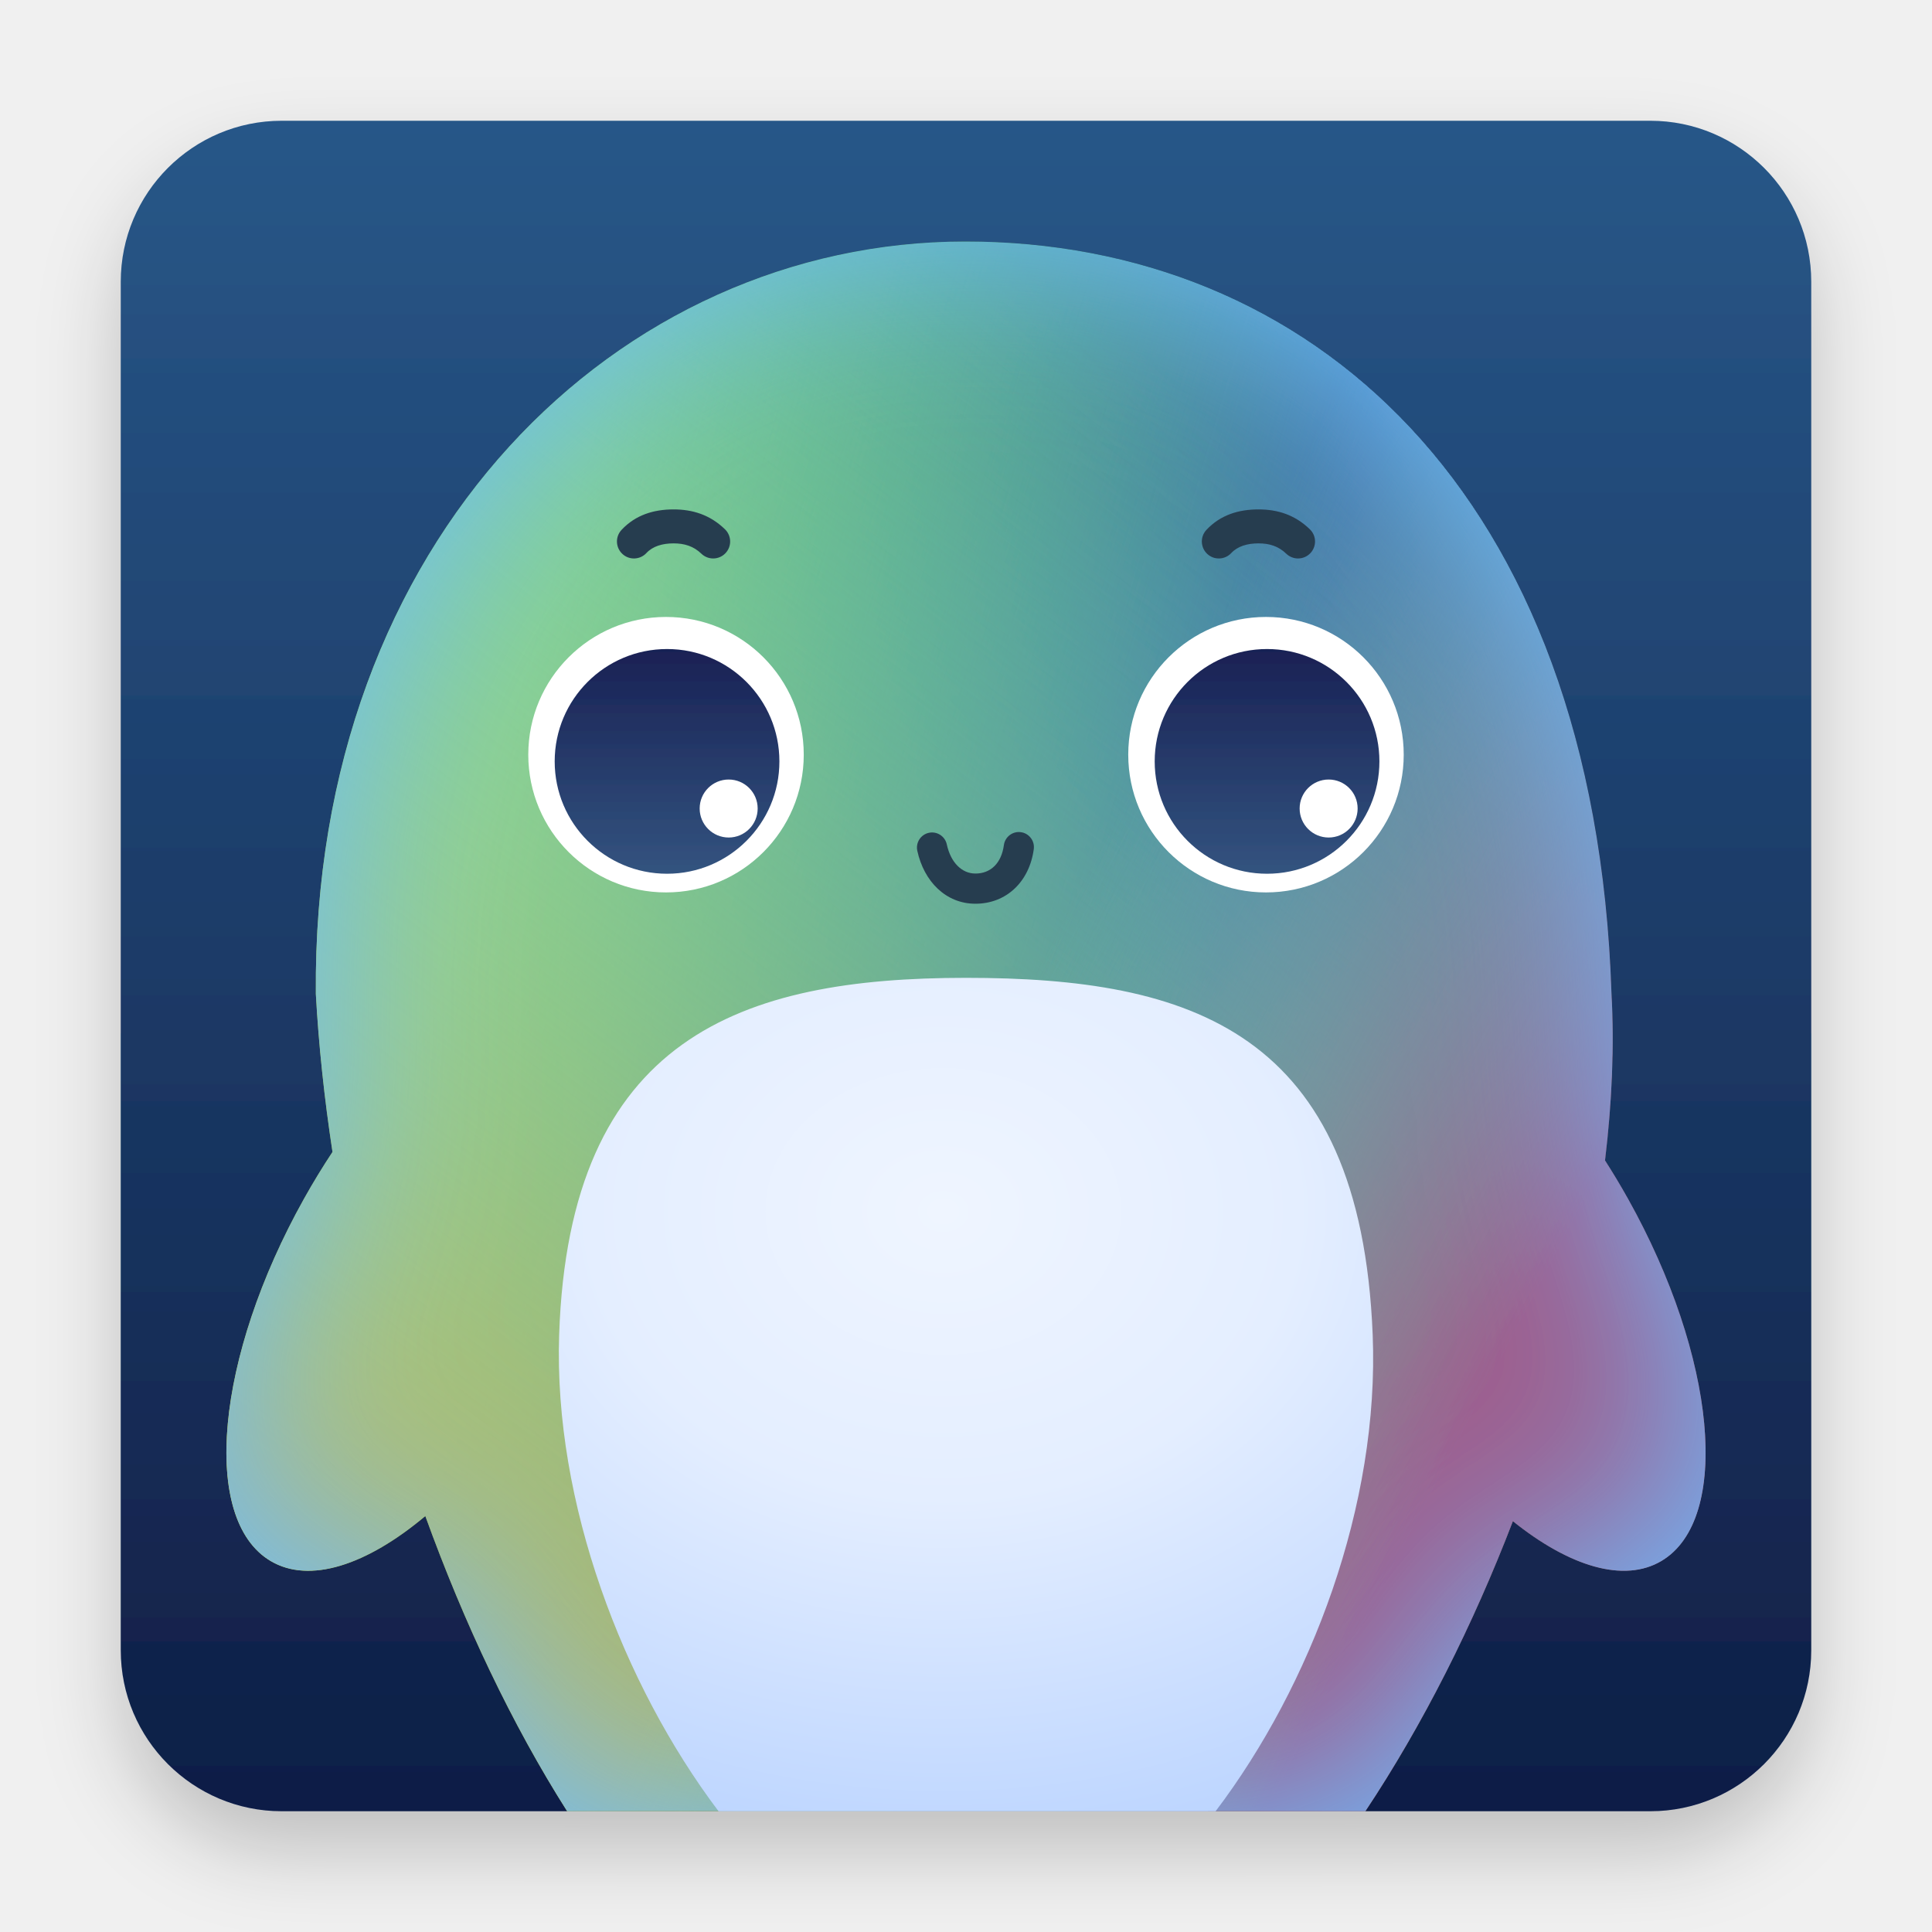
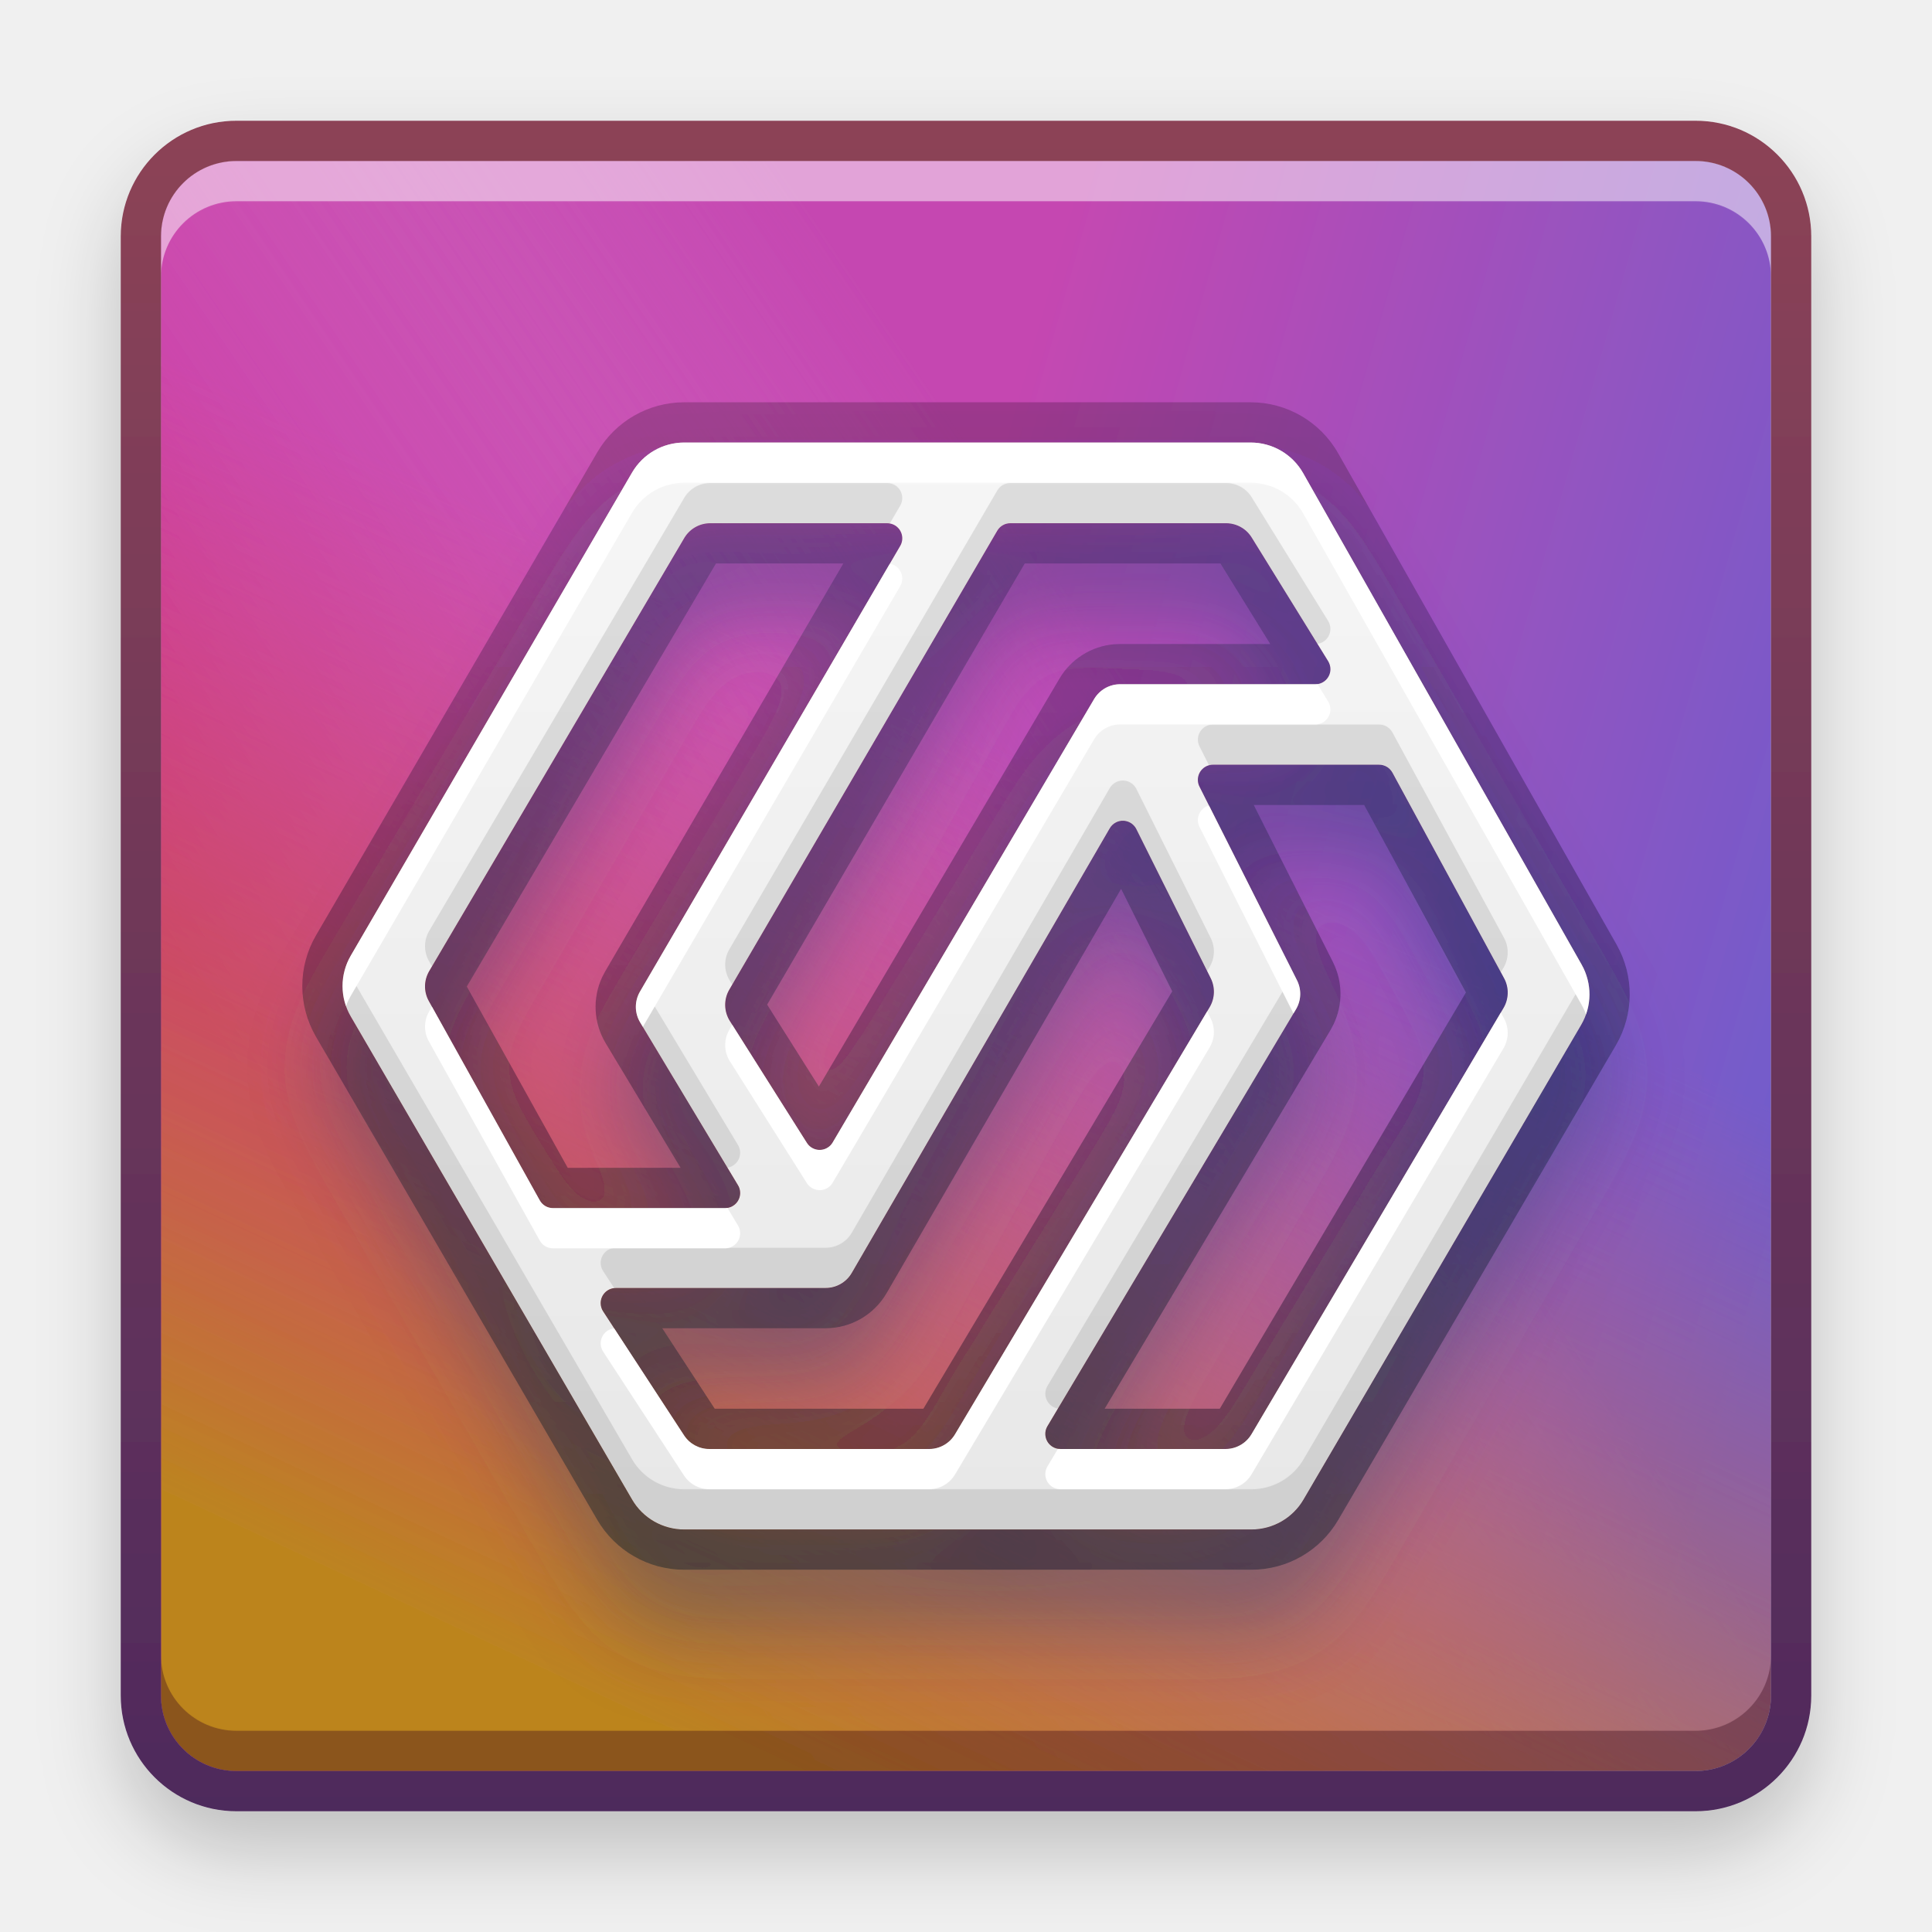
<svg xmlns="http://www.w3.org/2000/svg" xmlns:xlink="http://www.w3.org/1999/xlink" width="48px" height="48px" viewBox="0 0 48 48" version="1.1">
  <defs>
-     <filter x="-8.3%" y="-6.0%" width="116.7%" height="116.7%" filterUnits="objectBoundingBox" id="filter-1">
+     <filter x="-11.2%" y="-8.8%" width="122.5%" height="122.5%" filterUnits="objectBoundingBox" id="filter-1">
      <feOffset dx="0" dy="1" in="SourceAlpha" result="shadowOffsetOuter1" />
      <feGaussianBlur stdDeviation="1" in="shadowOffsetOuter1" result="shadowBlurOuter1" />
      <feColorMatrix values="0 0 0 0 0   0 0 0 0 0   0 0 0 0 0  0 0 0 0.2 0" type="matrix" in="shadowBlurOuter1" result="shadowMatrixOuter1" />
      <feMerge>
        <feMergeNode in="shadowMatrixOuter1" />
        <feMergeNode in="SourceGraphic" />
      </feMerge>
    </filter>
-     <linearGradient x1="50%" y1="0%" x2="50%" y2="100%" id="linearGradient-2">
-       <stop stop-color="#285788" offset="0%" />
-       <stop stop-color="#0F1E46" offset="100%" />
+     <linearGradient x1="108.214%" y1="39.094%" x2="50.726%" y2="22.882%" id="linearGradient-2">
+       <stop stop-color="#6E5DCC" offset="0%" />
+       <stop stop-color="#C547B1" offset="100%" />
    </linearGradient>
-     <linearGradient x1="84.803%" y1="28.255%" x2="26.426%" y2="88.466%" id="linearGradient-3">
-       <stop stop-color="#4273A8" offset="0%" />
-       <stop stop-color="#4B95EA" stop-opacity="0" offset="100%" />
+     <linearGradient x1="7.563%" y1="59.478%" x2="56.677%" y2="26.292%" id="linearGradient-3">
+       <stop stop-color="#CD2093" offset="0%" />
+       <stop stop-color="#D68BCF" stop-opacity="0" offset="98.665%" />
    </linearGradient>
-     <linearGradient x1="65.575%" y1="50%" x2="17.928%" y2="35.096%" id="linearGradient-4">
-       <stop stop-color="#5ADB70" stop-opacity="0" offset="0%" />
-       <stop stop-color="#78C486" offset="100%" />
+     <linearGradient x1="49.653%" y1="35.287%" x2="22.823%" y2="92.516%" id="linearGradient-4">
+       <stop stop-color="#DB5C5C" stop-opacity="0" offset="0%" />
+       <stop stop-color="#BC841F" offset="100%" />
    </linearGradient>
-     <linearGradient x1="29.492%" y1="100%" x2="84.245%" y2="23.587%" id="linearGradient-5">
-       <stop stop-color="#B8B86C" offset="0%" />
-       <stop stop-color="#8EFFC5" stop-opacity="0" offset="100%" />
+     <path d="M1.875,0 L38.125,0 C39.161,-1.90224492e-16 40,0.839 40,1.875 L40,38.125 C40,39.161 39.161,40 38.125,40 L1.875,40 C0.839,40 1.26816328e-16,39.161 0,38.125 L0,1.875 C-1.26816328e-16,0.839 0.839,1.90224492e-16 1.875,0 Z" id="path-5" />
+     <filter x="-1.2%" y="-1.2%" width="102.5%" height="102.5%" filterUnits="objectBoundingBox" id="filter-6">
+       <feOffset dx="0" dy="1" in="SourceAlpha" result="shadowOffsetInner1" />
+       <feComposite in="shadowOffsetInner1" in2="SourceAlpha" operator="arithmetic" k2="-1" k3="1" result="shadowInnerInner1" />
+       <feColorMatrix values="0 0 0 0 1   0 0 0 0 1   0 0 0 0 1  0 0 0 0.5 0" type="matrix" in="shadowInnerInner1" result="shadowMatrixInner1" />
+       <feOffset dx="0" dy="-1" in="SourceAlpha" result="shadowOffsetInner2" />
+       <feComposite in="shadowOffsetInner2" in2="SourceAlpha" operator="arithmetic" k2="-1" k3="1" result="shadowInnerInner2" />
+       <feColorMatrix values="0 0 0 0 0.187   0 0 0 0 0   0 0 0 0 0.079  0 0 0 0.352 0" type="matrix" in="shadowInnerInner2" result="shadowMatrixInner2" />
+       <feMerge>
+         <feMergeNode in="shadowMatrixInner1" />
+         <feMergeNode in="shadowMatrixInner2" />
+       </feMerge>
+     </filter>
+     <linearGradient x1="50%" y1="0.794%" x2="50%" y2="100%" id="linearGradient-7">
+       <stop stop-color="#8C4357" offset="0%" />
+       <stop stop-color="#4E2A5C" offset="100%" />
    </linearGradient>
-     <linearGradient x1="84.327%" y1="73.976%" x2="50%" y2="54.997%" id="linearGradient-6">
-       <stop stop-color="#9E5D8C" offset="0%" />
-       <stop stop-color="#84D2A9" stop-opacity="0" offset="100%" />
+     <filter x="-16.1%" y="-11.1%" width="132.3%" height="137.0%" filterUnits="objectBoundingBox" id="filter-8">
+       <feOffset dx="0" dy="2" in="SourceAlpha" result="shadowOffsetOuter1" />
+       <feGaussianBlur stdDeviation="1" in="shadowOffsetOuter1" result="shadowBlurOuter1" />
+       <feColorMatrix values="0 0 0 0 0   0 0 0 0 0.052   0 0 0 0 0.15  0 0 0 0.341 0" type="matrix" in="shadowBlurOuter1" result="shadowMatrixOuter1" />
+       <feMerge>
+         <feMergeNode in="shadowMatrixOuter1" />
+         <feMergeNode in="SourceGraphic" />
+       </feMerge>
+     </filter>
+     <linearGradient x1="50%" y1="0%" x2="50%" y2="98.139%" id="linearGradient-9">
+       <stop stop-color="#F6F6F6" offset="0%" />
+       <stop stop-color="#E8E8E8" offset="100%" />
    </linearGradient>
-     <path d="M20.985,3 C29.504,3 36.628,9.143 37.037,21.692 C37.109,22.98 37.051,24.375 36.876,25.831 C37.072,26.136 37.262,26.453 37.446,26.781 C39.646,30.714 40.02,34.744 38.28,35.781 C37.343,36.339 35.985,35.916 34.587,34.793 C33.599,37.368 32.353,39.848 30.921,42 L11.09,42 C9.717,39.838 8.529,37.324 7.567,34.666 C6.116,35.884 4.691,36.36 3.72,35.781 C1.98,34.744 2.354,30.714 4.554,26.781 C4.78,26.376 5.017,25.989 5.261,25.62 C5.057,24.283 4.917,22.965 4.847,21.692 C4.75,10.36 12.376,3 20.985,3 Z" id="path-7" />
-     <filter x="-6.8%" y="-6.4%" width="113.6%" height="112.8%" filterUnits="objectBoundingBox" id="filter-8">
-       <feGaussianBlur stdDeviation="2.5" in="SourceAlpha" result="shadowBlurInner1" />
-       <feOffset dx="0" dy="0" in="shadowBlurInner1" result="shadowOffsetInner1" />
+     <path d="M8.49,0 L22.562,4.4408921e-16 C23.102,-1.09461058e-15 23.601,0.29 23.867,0.761 L30.785,12.97 C31.049,13.435 31.045,14.005 30.775,14.467 L23.875,26.263 C23.606,26.723 23.113,27.005 22.58,27.005 L8.489,27.005 C7.955,27.005 7.461,26.722 7.193,26.26 L0.204,14.259 C-0.068,13.792 -0.068,13.216 0.204,12.749 L7.194,0.745 C7.463,0.284 7.956,-3.46012415e-16 8.49,-4.4408921e-16 Z M21.57,13.31 L19.722,9.604 C19.629,9.419 19.404,9.344 19.219,9.436 C19.153,9.469 19.099,9.52 19.062,9.584 L12.652,20.632 C12.518,20.863 12.27,21.005 12.003,21.005 L6.789,21.006 C6.582,21.006 6.414,21.174 6.414,21.381 C6.414,21.454 6.435,21.525 6.475,21.586 L8.485,24.665 C8.624,24.878 8.86,25.005 9.113,25.005 L14.573,25.005 C14.838,25.005 15.082,24.866 15.217,24.639 L21.543,14.029 C21.674,13.809 21.684,13.539 21.57,13.31 Z M28.858,13.309 L26.084,8.201 C26.018,8.081 25.892,8.005 25.754,8.005 L21.626,8.005 C21.419,8.005 21.251,8.173 21.251,8.38 C21.251,8.439 21.264,8.497 21.291,8.549 L23.714,13.36 C23.83,13.589 23.82,13.861 23.689,14.081 L17.514,24.438 C17.408,24.616 17.466,24.846 17.644,24.952 C17.702,24.987 17.768,25.005 17.836,25.005 L21.937,25.005 C22.202,25.005 22.448,24.865 22.583,24.637 L28.844,14.049 C28.978,13.822 28.984,13.541 28.858,13.309 Z M13.532,2.005 L9.135,2.005 C8.869,2.005 8.623,2.146 8.489,2.375 L2.154,13.132 C2.019,13.361 2.015,13.645 2.145,13.877 L4.901,18.828 C4.967,18.947 5.092,19.02 5.228,19.02 L9.504,19.02 C9.711,19.02 9.879,18.852 9.879,18.645 C9.879,18.577 9.861,18.51 9.825,18.452 L7.394,14.407 C7.253,14.172 7.251,13.879 7.389,13.642 L13.855,2.569 C13.96,2.391 13.9,2.161 13.721,2.056 C13.663,2.023 13.598,2.005 13.532,2.005 Z M21.951,2.005 L16.59,2.005 C16.457,2.005 16.334,2.076 16.267,2.191 L9.61,13.592 C9.468,13.834 9.474,14.134 9.623,14.371 L11.537,17.4 C11.648,17.575 11.879,17.627 12.054,17.517 C12.105,17.485 12.147,17.442 12.177,17.39 L18.672,6.375 C18.807,6.146 19.053,6.005 19.318,6.005 L24.169,6.005 C24.376,6.005 24.544,5.838 24.544,5.63 C24.544,5.561 24.524,5.493 24.488,5.433 L22.589,2.361 C22.453,2.14 22.211,2.005 21.951,2.005 Z" id="path-10" />
+     <filter x="-1.6%" y="-1.9%" width="103.2%" height="103.7%" filterUnits="objectBoundingBox" id="filter-11">
+       <feOffset dx="0" dy="-1" in="SourceAlpha" result="shadowOffsetInner1" />
      <feComposite in="shadowOffsetInner1" in2="SourceAlpha" operator="arithmetic" k2="-1" k3="1" result="shadowInnerInner1" />
-       <feColorMatrix values="0 0 0 0 0.426   0 0 0 0 0.742   0 0 0 0 1  0 0 0 1 0" type="matrix" in="shadowInnerInner1" />
+       <feColorMatrix values="0 0 0 0 0   0 0 0 0 0   0 0 0 0 0  0 0 0 0.101 0" type="matrix" in="shadowInnerInner1" result="shadowMatrixInner1" />
+       <feOffset dx="0" dy="1" in="SourceAlpha" result="shadowOffsetInner2" />
+       <feComposite in="shadowOffsetInner2" in2="SourceAlpha" operator="arithmetic" k2="-1" k3="1" result="shadowInnerInner2" />
+       <feColorMatrix values="0 0 0 0 1   0 0 0 0 1   0 0 0 0 1  0 0 0 1 0" type="matrix" in="shadowInnerInner2" result="shadowMatrixInner2" />
+       <feMerge>
+         <feMergeNode in="shadowMatrixInner1" />
+         <feMergeNode in="shadowMatrixInner2" />
+       </feMerge>
    </filter>
-     <linearGradient x1="50%" y1="108.81%" x2="50%" y2="-8.134%" id="linearGradient-9">
-       <stop stop-color="#355883" offset="0%" />
-       <stop stop-color="#171D51" offset="100%" />
+     <linearGradient x1="50%" y1="0%" x2="50%" y2="100%" id="linearGradient-12">
+       <stop stop-color="#000000" stop-opacity="0.203" offset="0%" />
+       <stop stop-color="#000000" stop-opacity="0.404" offset="100%" />
    </linearGradient>
-     <radialGradient cx="47.241%" cy="28.103%" fx="47.241%" fy="28.103%" r="85.814%" gradientTransform="translate(0.4724, 0.281), scale(1, 0.9771), rotate(90), scale(1, 1.233), translate(-0.4724, -0.281)" id="radialGradient-10">
-       <stop stop-color="#EFF5FF" offset="0%" />
-       <stop stop-color="#E4EEFF" offset="40.913%" />
-       <stop stop-color="#B6D1FF" offset="100%" />
-       <stop stop-color="#B6D1FF" offset="100%" />
-     </radialGradient>
  </defs>
  <g id="UosAiAssistant" stroke="none" stroke-width="1" fill="none" fill-rule="evenodd">
-     <g id="编组-2" filter="url(#filter-1)" transform="translate(3, 3)">
-       <path d="M4,0 L38,0 C40.209,-4.05812251e-16 42,1.791 42,4 L42,38 C42,40.209 40.209,42 38,42 L4,42 C1.791,42 2.705415e-16,40.209 0,38 L0,4 C-2.705415e-16,1.791 1.791,4.05812251e-16 4,0 Z" id="矩形" fill="url(#linearGradient-2)" />
-       <g id="路径">
-         <use fill="url(#linearGradient-3)" fill-rule="evenodd" xlink:href="#path-7" />
-         <use fill="url(#linearGradient-4)" fill-rule="evenodd" xlink:href="#path-7" />
-         <use fill="url(#linearGradient-5)" fill-rule="evenodd" xlink:href="#path-7" />
-         <use fill="url(#linearGradient-6)" fill-rule="evenodd" xlink:href="#path-7" />
-         <use fill="black" fill-opacity="1" filter="url(#filter-8)" xlink:href="#path-7" />
+     <g id="编组" filter="url(#filter-1)" transform="translate(4, 4)">
+       <g id="rect5623备份" fill-rule="nonzero">
+         <use fill="url(#linearGradient-2)" xlink:href="#path-5" />
+         <use fill="url(#linearGradient-3)" xlink:href="#path-5" />
+         <use fill="url(#linearGradient-4)" xlink:href="#path-5" />
+         <use fill="black" fill-opacity="1" filter="url(#filter-6)" xlink:href="#path-5" />
      </g>
-       <path d="M28.453,19.172 C30.343,19.172 31.875,17.64 31.875,15.75 C31.875,13.86 30.343,12.328 28.453,12.328 C26.563,12.328 25.031,13.86 25.031,15.75 C25.031,17.64 26.563,19.172 28.453,19.172 Z M13.547,19.172 C15.437,19.172 16.969,17.64 16.969,15.75 C16.969,13.86 15.437,12.328 13.547,12.328 C11.657,12.328 10.125,13.86 10.125,15.75 C10.125,17.64 11.657,19.172 13.547,19.172 Z" id="形状" fill="#FFFFFF" />
-       <path d="M28.479,13.125 C30.021,13.125 31.271,14.375 31.271,15.917 C31.271,17.458 30.021,18.708 28.479,18.708 C26.937,18.708 25.688,17.458 25.688,15.917 C25.688,14.375 26.937,13.125 28.479,13.125 Z M13.573,13.125 C15.114,13.125 16.364,14.375 16.364,15.917 C16.364,17.458 15.114,18.708 13.573,18.708 C12.031,18.708 10.781,17.458 10.781,15.917 C10.781,14.375 12.031,13.125 13.573,13.125 Z M30.01,16.367 C29.612,16.367 29.289,16.689 29.289,17.087 C29.289,17.485 29.612,17.808 30.01,17.808 C30.408,17.808 30.73,17.485 30.73,17.087 C30.73,16.689 30.408,16.367 30.01,16.367 Z M15.104,16.367 C14.706,16.367 14.383,16.689 14.383,17.087 C14.383,17.485 14.706,17.808 15.104,17.808 C15.501,17.808 15.824,17.485 15.824,17.087 C15.824,16.689 15.501,16.367 15.104,16.367 Z" id="形状结合" fill="url(#linearGradient-9)" />
-       <path d="M13.734,9.656 C14.202,9.656 14.635,9.785 15.012,10.15 C15.179,10.312 15.184,10.579 15.022,10.746 C14.86,10.914 14.593,10.918 14.426,10.757 C14.23,10.568 14.003,10.5 13.734,10.5 C13.46,10.5 13.216,10.571 13.059,10.741 C12.9,10.911 12.633,10.921 12.463,10.762 C12.292,10.603 12.282,10.336 12.441,10.166 C12.791,9.79 13.248,9.656 13.734,9.656 Z M28.266,9.656 C28.734,9.656 29.166,9.785 29.543,10.15 C29.711,10.312 29.715,10.579 29.553,10.746 C29.391,10.914 29.124,10.918 28.957,10.757 C28.761,10.568 28.535,10.5 28.266,10.5 C27.991,10.5 27.748,10.571 27.59,10.741 C27.431,10.911 27.164,10.921 26.994,10.762 C26.823,10.603 26.814,10.336 26.972,10.166 C27.322,9.79 27.78,9.656 28.266,9.656 Z M21.234,19.453 C20.499,19.453 19.955,18.899 19.79,18.137 C19.746,17.934 19.875,17.735 20.077,17.691 C20.279,17.647 20.479,17.776 20.523,17.978 C20.619,18.425 20.893,18.703 21.234,18.703 C21.613,18.703 21.88,18.447 21.941,17.997 C21.969,17.791 22.158,17.647 22.363,17.675 C22.568,17.703 22.712,17.892 22.684,18.097 C22.575,18.905 22.004,19.453 21.234,19.453 Z" id="形状结合" fill="#283C50" fill-rule="nonzero" />
-       <path d="M31.104,30.162 C31.275,34.394 29.569,38.876 27.202,41.999 L14.852,42 C12.474,38.847 10.752,34.327 10.892,30.162 C11.139,22.769 15.417,21.294 20.998,21.294 C26.58,21.294 30.799,22.608 31.104,30.162 Z" id="形状结合" fill="url(#radialGradient-10)" />
+       <path d="M38.125,-1 C39.713,-1 41,0.287 41,1.875 L41,38.125 C41,39.713 39.713,41 38.125,41 L1.875,41 C0.287,41 -1,39.713 -1,38.125 L-1,1.875 C-1,0.287 0.287,-1 1.875,-1 L38.125,-1 Z M38.125,0 L1.875,0 C0.839,0 0,0.839 0,1.875 L0,38.125 C0,39.161 0.839,40 1.875,40 L38.125,40 C39.161,40 40,39.161 40,38.125 L40,1.875 C40,0.839 39.161,0 38.125,0 Z" id="rect5623备份" fill="url(#linearGradient-7)" fill-rule="nonzero" />
+       <g id="编组-2" filter="url(#filter-8)" transform="translate(4.5099, 6.9946)">
+         <g id="形状">
+           <use fill="url(#linearGradient-9)" fill-rule="evenodd" xlink:href="#path-10" />
+           <use fill="black" fill-opacity="1" filter="url(#filter-11)" xlink:href="#path-10" />
+         </g>
+         <path d="M8.49,-1 L22.562,-1 C23.462,-1 24.293,-0.516 24.737,0.268 L31.655,12.477 C32.094,13.252 32.088,14.202 31.638,14.972 L24.738,26.768 C24.29,27.534 23.468,28.005 22.58,28.005 L8.489,28.005 C7.599,28.005 6.776,27.532 6.328,26.763 L-0.66,14.762 C-1.113,13.984 -1.113,13.024 -0.66,12.246 L6.33,0.242 C6.778,-0.527 7.6,-1 8.49,-1 Z M22.562,0 L8.49,0 C7.956,0 7.463,0.284 7.194,0.745 L0.204,12.749 C-0.068,13.216 -0.068,13.792 0.204,14.259 L7.193,26.26 C7.461,26.722 7.955,27.005 8.489,27.005 L22.58,27.005 C23.113,27.005 23.606,26.723 23.875,26.263 L30.775,14.467 C31.045,14.005 31.049,13.435 30.785,12.97 L23.867,0.761 C23.601,0.29 23.102,0 22.562,0 Z M19.219,9.436 C19.404,9.344 19.629,9.419 19.722,9.604 L21.57,13.31 C21.684,13.539 21.674,13.809 21.543,14.029 L15.217,24.639 C15.082,24.866 14.838,25.005 14.573,25.005 L9.113,25.005 C8.86,25.005 8.624,24.878 8.485,24.665 L6.475,21.586 C6.435,21.525 6.414,21.454 6.414,21.381 C6.414,21.174 6.582,21.006 6.789,21.006 L12.003,21.005 C12.27,21.005 12.518,20.863 12.652,20.632 L19.062,9.584 C19.099,9.52 19.153,9.469 19.219,9.436 Z M25.754,8.005 C25.892,8.005 26.018,8.081 26.084,8.201 L28.858,13.309 C28.984,13.541 28.978,13.822 28.844,14.049 L22.583,24.637 C22.448,24.865 22.202,25.005 21.937,25.005 L17.836,25.005 C17.768,25.005 17.702,24.987 17.644,24.952 C17.466,24.846 17.408,24.616 17.514,24.438 L23.689,14.081 C23.82,13.861 23.83,13.589 23.714,13.36 L21.291,8.549 C21.264,8.497 21.251,8.439 21.251,8.38 C21.251,8.173 21.419,8.005 21.626,8.005 L25.754,8.005 Z M25.382,9.005 L22.64,9.005 L24.608,12.91 C24.852,13.396 24.856,13.965 24.624,14.45 L24.548,14.594 L18.935,24.005 L21.795,24.005 L27.911,13.662 L25.382,9.005 Z M19.344,11.088 L13.517,21.134 C13.204,21.673 12.627,22.005 12.003,22.005 L7.943,22.005 L9.248,24.005 L14.431,24.005 L20.614,13.634 L19.344,11.088 Z M13.532,2.005 C13.598,2.005 13.663,2.023 13.721,2.056 C13.9,2.161 13.96,2.391 13.855,2.569 L7.389,13.642 C7.251,13.879 7.253,14.172 7.394,14.407 L9.825,18.452 C9.861,18.51 9.879,18.577 9.879,18.645 C9.879,18.852 9.711,19.02 9.504,19.02 L5.228,19.02 C5.092,19.02 4.967,18.947 4.901,18.828 L2.145,13.877 C2.015,13.645 2.019,13.361 2.154,13.132 L8.489,2.375 C8.623,2.146 8.869,2.005 9.135,2.005 L13.532,2.005 Z M12.442,3.005 L9.278,3.005 L3.088,13.515 L5.595,18.02 L8.399,18.019 L6.537,14.922 C6.235,14.42 6.206,13.803 6.452,13.279 L6.526,13.138 L12.442,3.005 Z M21.951,2.005 C22.211,2.005 22.453,2.14 22.589,2.361 L24.488,5.433 C24.524,5.493 24.544,5.561 24.544,5.63 C24.544,5.838 24.376,6.005 24.169,6.005 L19.318,6.005 C19.053,6.005 18.807,6.146 18.672,6.375 L12.177,17.39 C12.147,17.442 12.105,17.485 12.054,17.517 C11.879,17.627 11.648,17.575 11.537,17.4 L9.623,14.371 C9.474,14.134 9.468,13.834 9.61,13.592 L16.267,2.191 C16.334,2.076 16.457,2.005 16.59,2.005 L21.951,2.005 Z M21.812,3.005 L16.949,3.005 L10.55,13.965 L11.835,16 L17.811,5.867 C18.099,5.377 18.605,5.061 19.164,5.012 L19.318,5.005 L23.048,5.005 L21.812,3.005 Z" id="形状" fill="url(#linearGradient-12)" fill-rule="nonzero" />
+       </g>
    </g>
  </g>
</svg>
